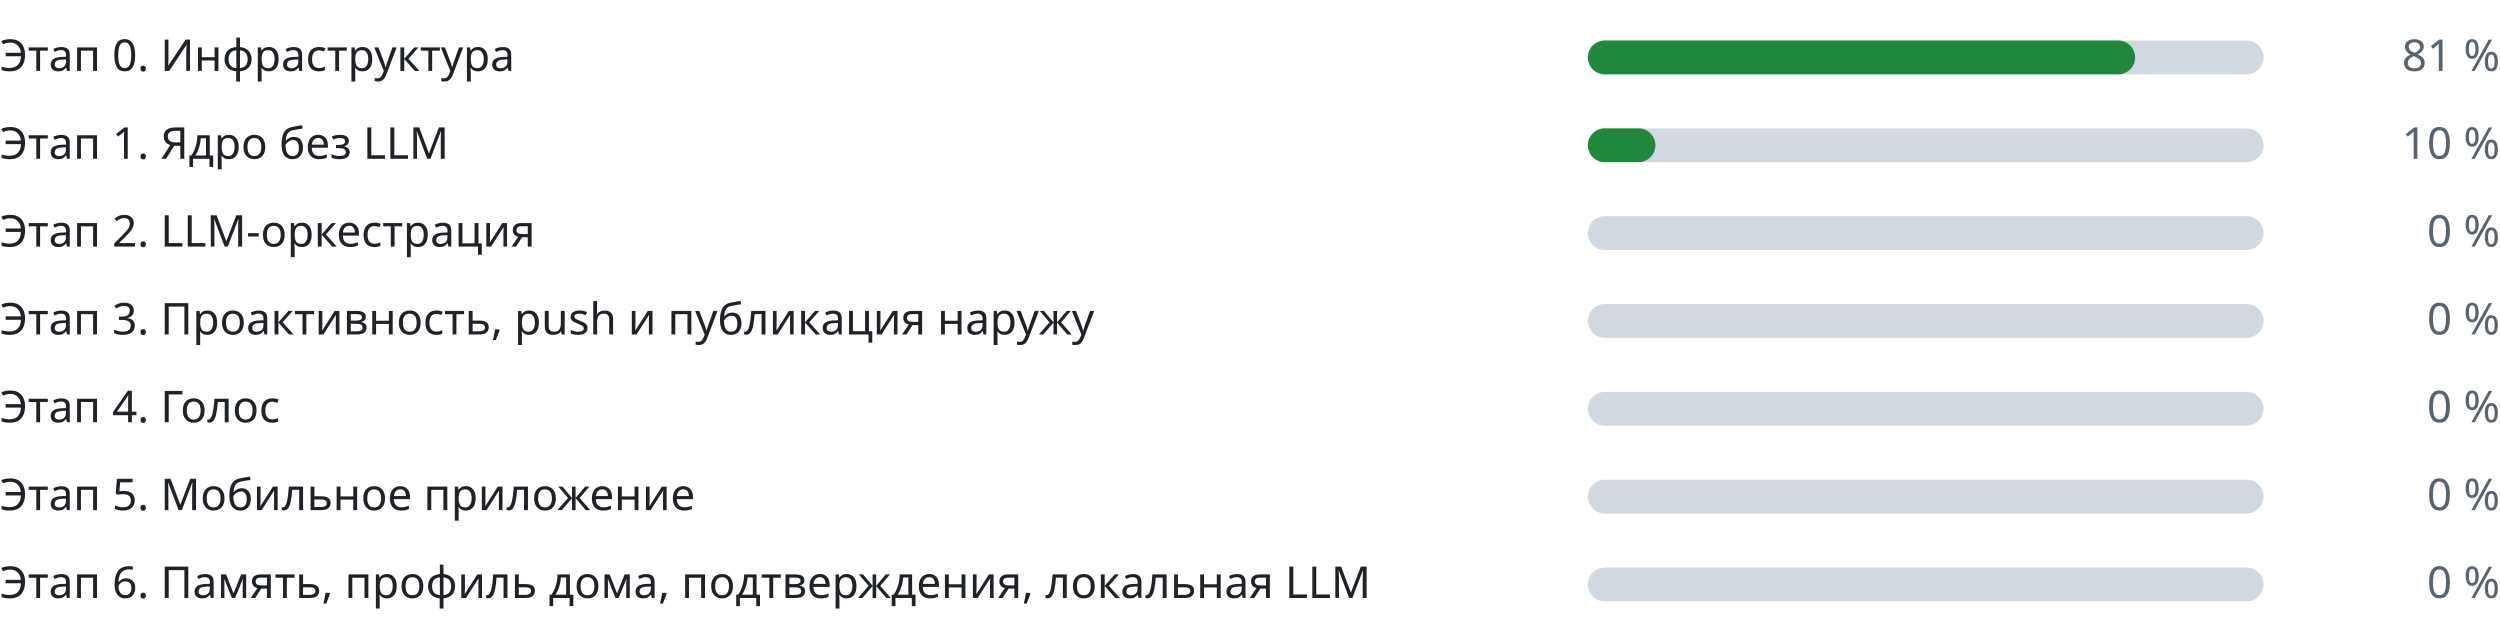
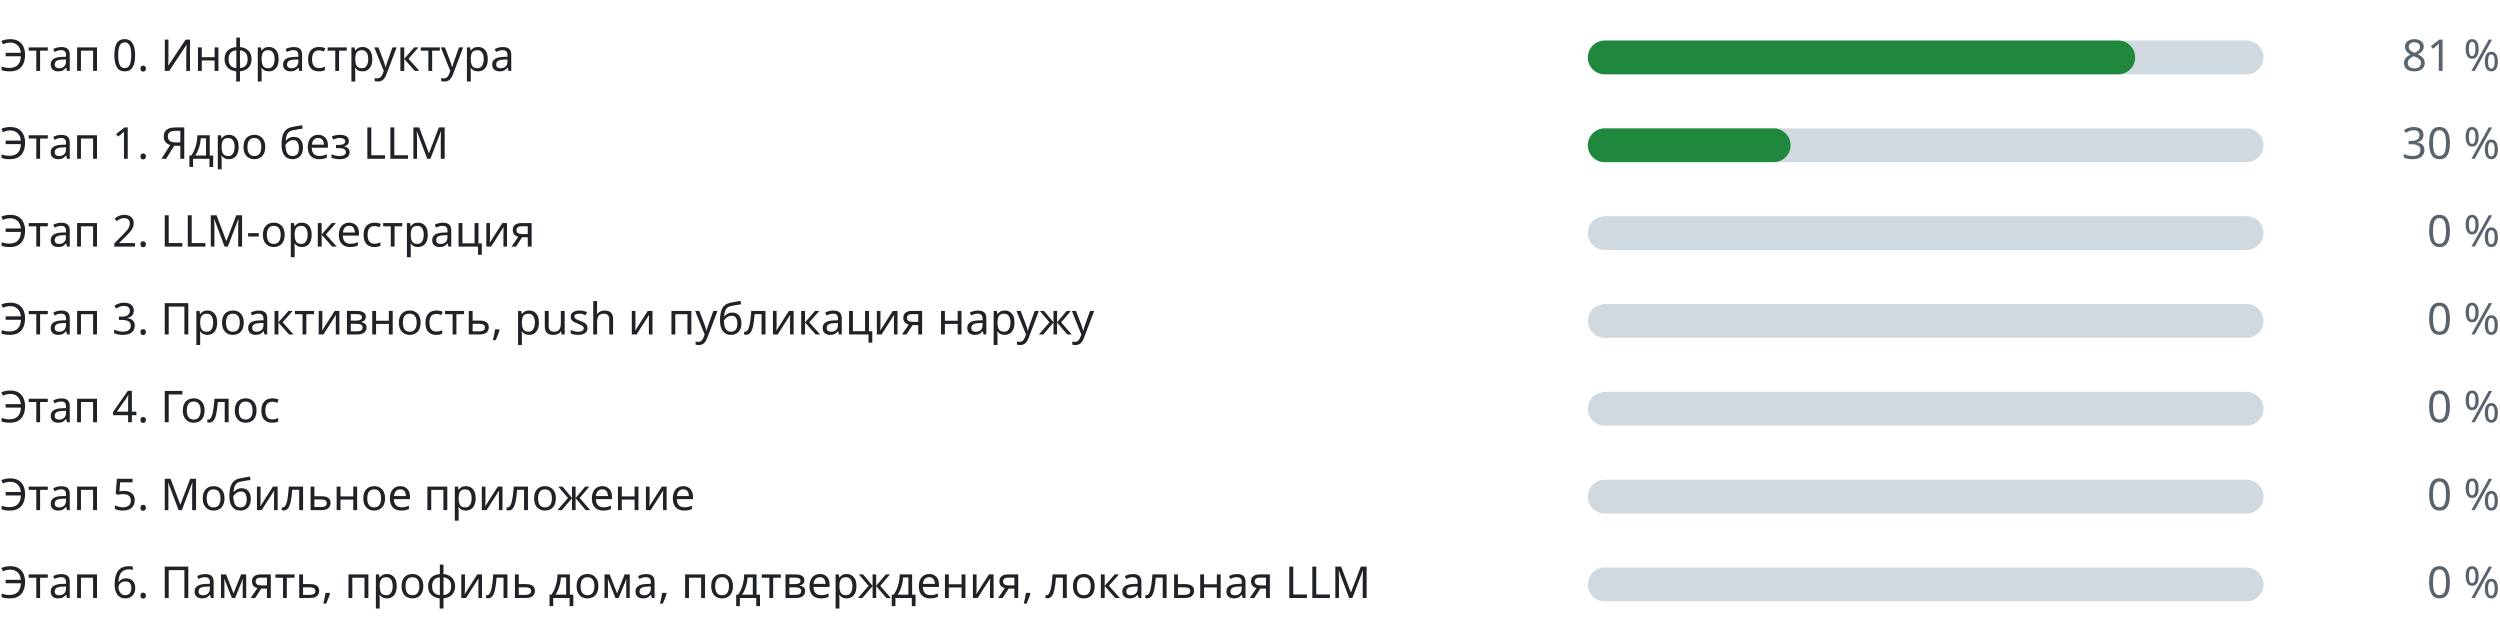
<svg xmlns="http://www.w3.org/2000/svg" width="740" height="186" viewBox="0 0 740 186" role="img" aria-label="Прогресс этапов" font-family="-apple-system,BlinkMacSystemFont,Segoe UI,Noto Sans,Helvetica,Arial,sans-serif" font-size="13">
  <g class="stage">
    <text class="label" fill="#1f2328" x="0" y="21">Этап 0. Инфраструктура</text>
    <rect class="track" fill="#d1d9e0" x="470" y="12" width="200" height="10" rx="5" />
    <rect class="fill" fill="#1f883d" x="470" y="12" width="162" height="10" rx="5" />
    <text class="pct" fill="#59636e" x="740" y="21" text-anchor="end">81 %</text>
  </g>
  <g class="stage">
    <text class="label" fill="#1f2328" x="0" y="47">Этап 1. Ядро без LLM</text>
    <rect class="track" fill="#d1d9e0" x="470" y="38" width="200" height="10" rx="5" />
-     <rect class="fill" fill="#1f883d" x="470" y="38" width="20" height="10" rx="5" />
-     <text class="pct" fill="#59636e" x="740" y="47" text-anchor="end">10 %</text>
+     <rect class="fill" fill="#1f883d" x="470" y="38" width="60" height="10" rx="5" />
+     <text class="pct" fill="#59636e" x="740" y="47" text-anchor="end">30 %</text>
  </g>
  <g class="stage">
    <text class="label" fill="#1f2328" x="0" y="73">Этап 2. LLM-оркестрация</text>
    <rect class="track" fill="#d1d9e0" x="470" y="64" width="200" height="10" rx="5" />
    <rect class="fill" fill="#1f883d" x="470" y="64" width="0" height="10" rx="5" />
    <text class="pct" fill="#59636e" x="740" y="73" text-anchor="end">0 %</text>
  </g>
  <g class="stage">
    <text class="label" fill="#1f2328" x="0" y="99">Этап 3. Проактивность, push и публикация наружу</text>
    <rect class="track" fill="#d1d9e0" x="470" y="90" width="200" height="10" rx="5" />
    <rect class="fill" fill="#1f883d" x="470" y="90" width="0" height="10" rx="5" />
    <text class="pct" fill="#59636e" x="740" y="99" text-anchor="end">0 %</text>
  </g>
  <g class="stage">
    <text class="label" fill="#1f2328" x="0" y="125">Этап 4. Голос</text>
    <rect class="track" fill="#d1d9e0" x="470" y="116" width="200" height="10" rx="5" />
    <rect class="fill" fill="#1f883d" x="470" y="116" width="0" height="10" rx="5" />
    <text class="pct" fill="#59636e" x="740" y="125" text-anchor="end">0 %</text>
  </g>
  <g class="stage">
    <text class="label" fill="#1f2328" x="0" y="151">Этап 5. Мобильное приложение</text>
    <rect class="track" fill="#d1d9e0" x="470" y="142" width="200" height="10" rx="5" />
    <rect class="fill" fill="#1f883d" x="470" y="142" width="0" height="10" rx="5" />
    <text class="pct" fill="#59636e" x="740" y="151" text-anchor="end">0 %</text>
  </g>
  <g class="stage">
    <text class="label" fill="#1f2328" x="0" y="177">Этап 6. Память, профиль дома, подтверждения, локальная LLM</text>
    <rect class="track" fill="#d1d9e0" x="470" y="168" width="200" height="10" rx="5" />
    <rect class="fill" fill="#1f883d" x="470" y="168" width="0" height="10" rx="5" />
    <text class="pct" fill="#59636e" x="740" y="177" text-anchor="end">0 %</text>
  </g>
</svg>
